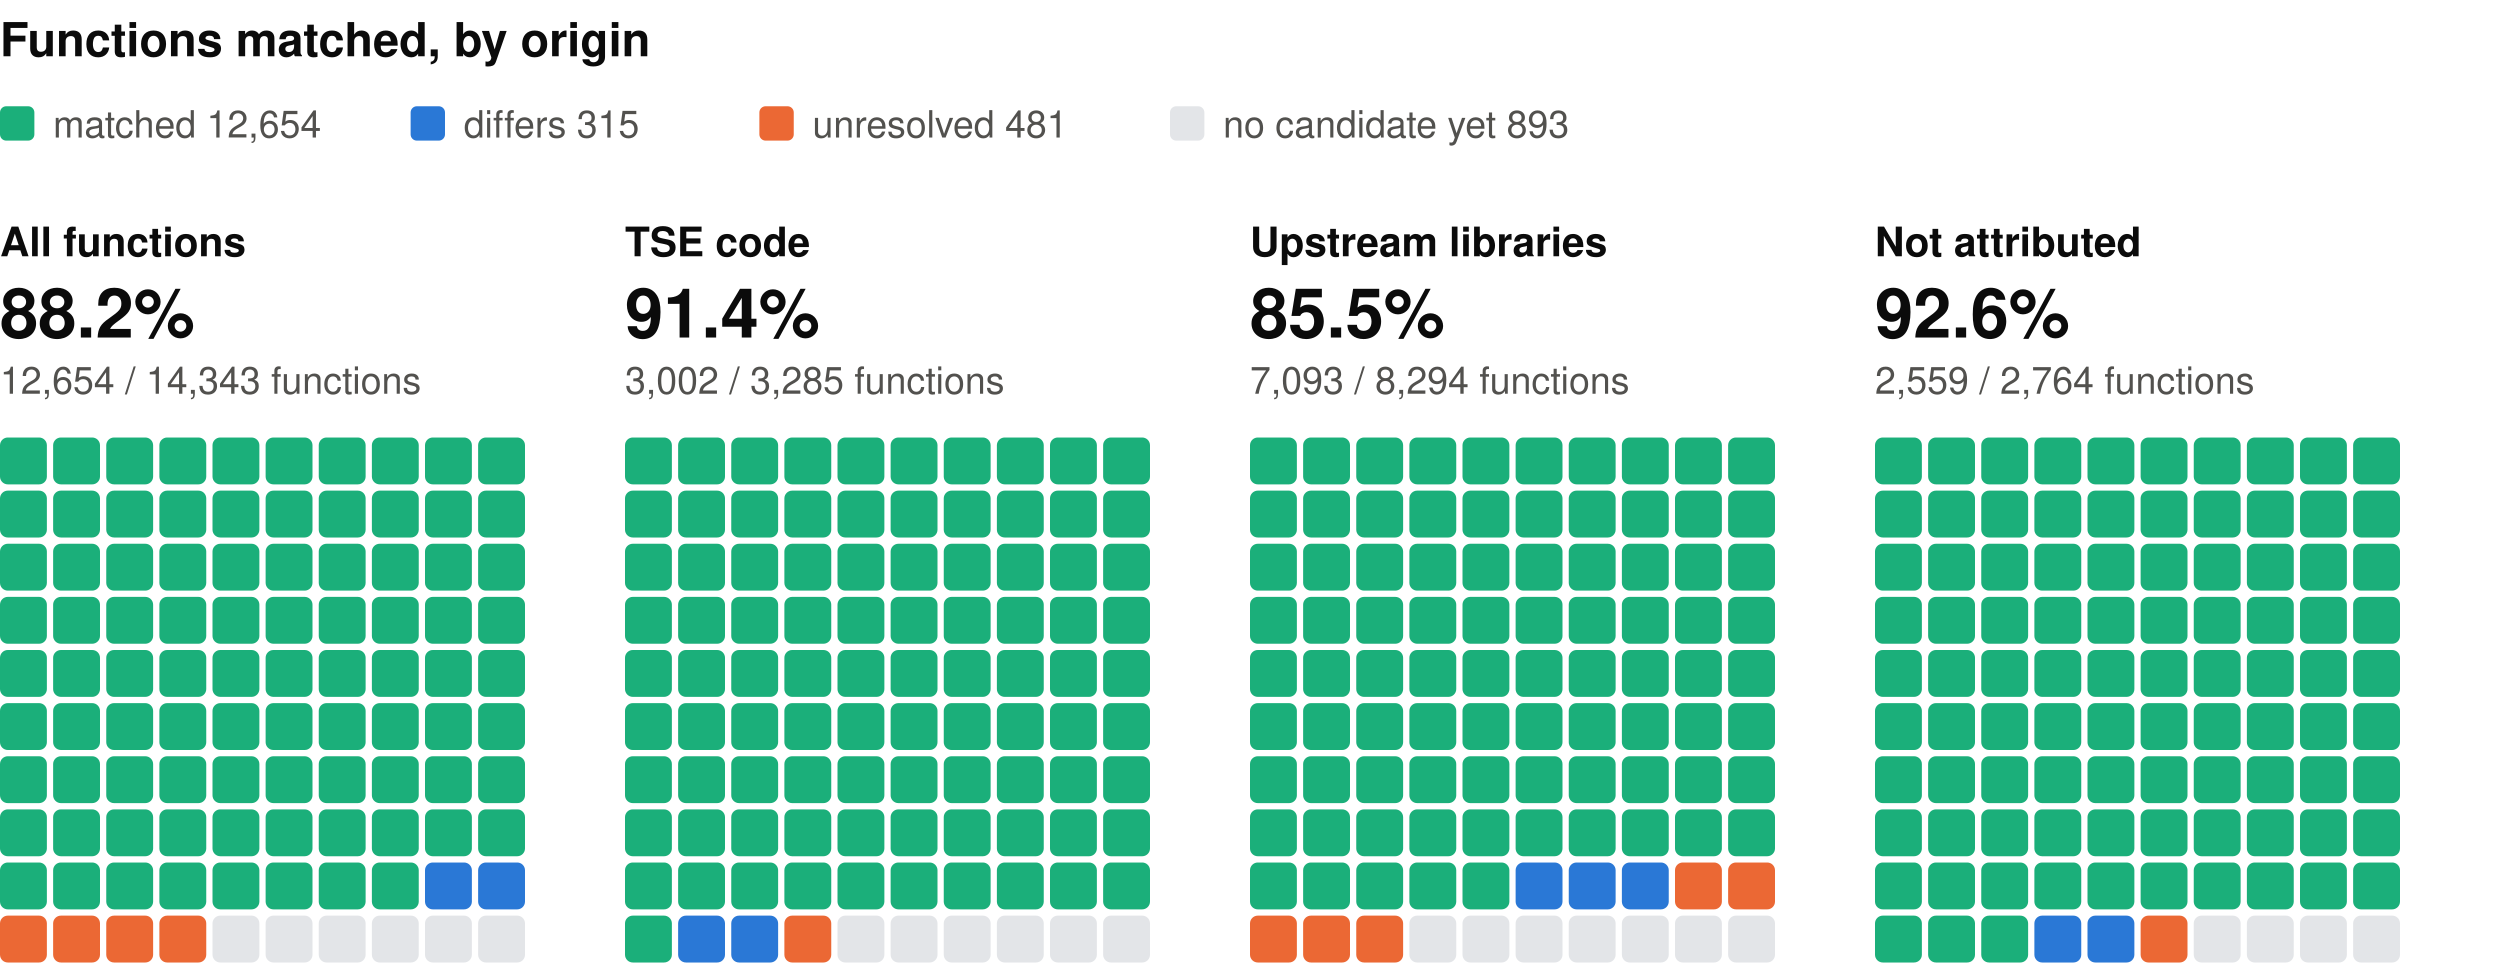
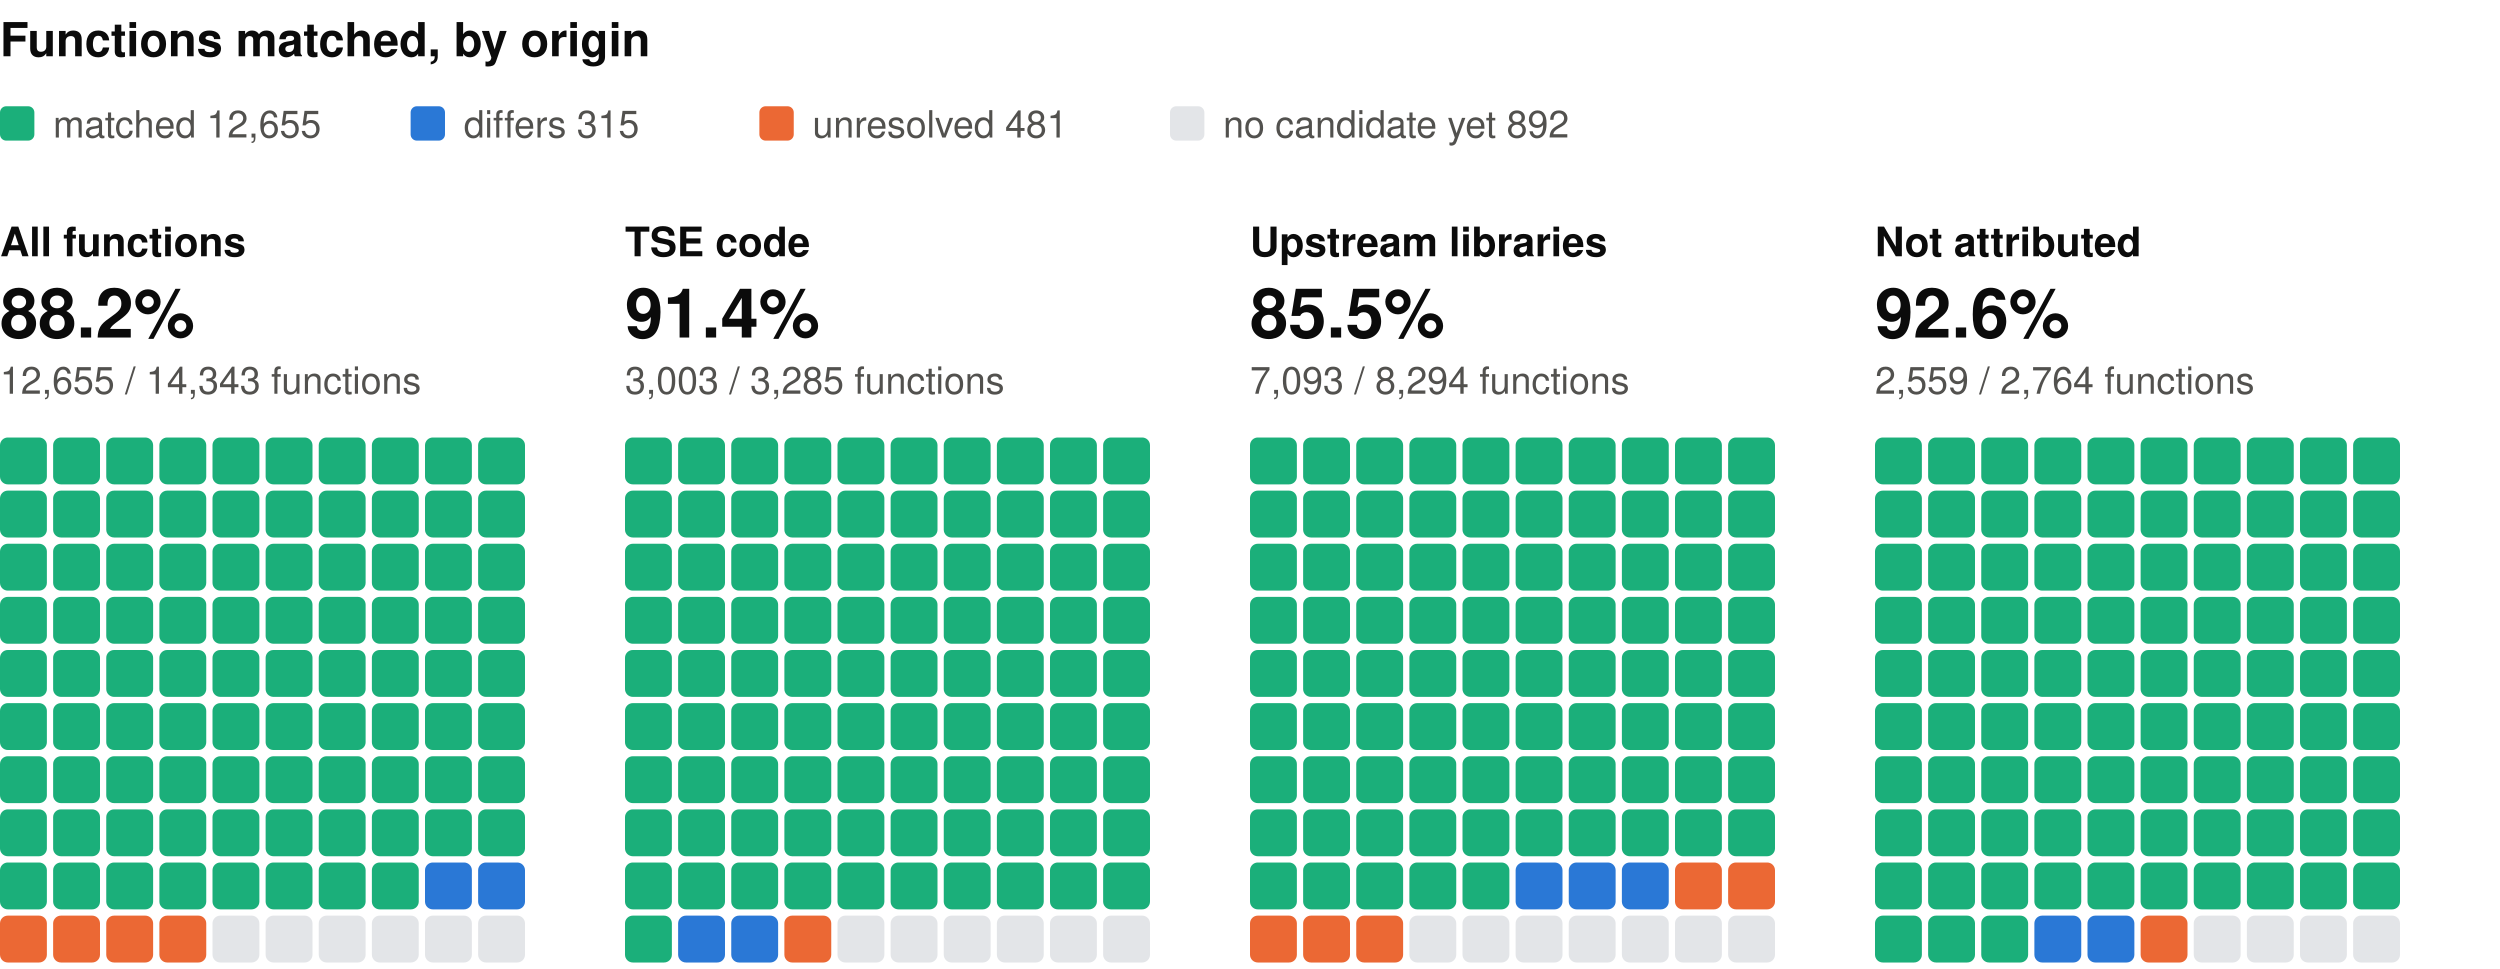
<svg xmlns="http://www.w3.org/2000/svg" width="800" height="310" viewBox="0 0 800 310" role="img" aria-label="Functions matched, by origin: one square per percent, coloured by verdict" font-family="system-ui, -apple-system, 'Segoe UI', Helvetica, Arial, sans-serif">
  <text x="0" y="18" font-size="15" fill="#0b0b0b" font-weight="600">Functions matched, by origin</text>
  <rect x="0" y="34" width="11" height="11" rx="2" fill="#1baf7a" />
-   <text x="17" y="44" font-size="12" fill="#52514e">matched 12,654</text>
+   <text x="17" y="44" font-size="12" fill="#52514e">matched 12,655</text>
  <rect x="131.4" y="34" width="11" height="11" rx="2" fill="#2a78d6" />
  <text x="148.4" y="44" font-size="12" fill="#52514e">differs 315</text>
  <rect x="243" y="34" width="11" height="11" rx="2" fill="#eb6834" />
  <text x="260" y="44" font-size="12" fill="#52514e">unresolved 481</text>
  <rect x="374.4" y="34" width="11" height="11" rx="2" fill="#e3e5e8" />
-   <text x="391.4" y="44" font-size="12" fill="#52514e">no candidate yet 893</text>
+   <text x="391.4" y="44" font-size="12" fill="#52514e">no candidate yet 892</text>
  <text x="0" y="82" font-size="13" fill="#0b0b0b" font-weight="600">All functions</text>
  <text x="0" y="108" font-size="22" fill="#0b0b0b" font-weight="600">88.2%</text>
-   <text x="0" y="126" font-size="12" fill="#52514e">12,654 / 14,343 functions</text>
+   <text x="0" y="126" font-size="12" fill="#52514e">12,655 / 14,343 functions</text>
  <rect x="0" y="140" width="15" height="15" rx="2.5" fill="#1baf7a" />
  <rect x="17" y="140" width="15" height="15" rx="2.5" fill="#1baf7a" />
  <rect x="34" y="140" width="15" height="15" rx="2.5" fill="#1baf7a" />
  <rect x="51" y="140" width="15" height="15" rx="2.5" fill="#1baf7a" />
  <rect x="68" y="140" width="15" height="15" rx="2.5" fill="#1baf7a" />
  <rect x="85" y="140" width="15" height="15" rx="2.5" fill="#1baf7a" />
  <rect x="102" y="140" width="15" height="15" rx="2.5" fill="#1baf7a" />
  <rect x="119" y="140" width="15" height="15" rx="2.5" fill="#1baf7a" />
  <rect x="136" y="140" width="15" height="15" rx="2.5" fill="#1baf7a" />
  <rect x="153" y="140" width="15" height="15" rx="2.5" fill="#1baf7a" />
  <rect x="0" y="157" width="15" height="15" rx="2.5" fill="#1baf7a" />
  <rect x="17" y="157" width="15" height="15" rx="2.5" fill="#1baf7a" />
  <rect x="34" y="157" width="15" height="15" rx="2.5" fill="#1baf7a" />
  <rect x="51" y="157" width="15" height="15" rx="2.5" fill="#1baf7a" />
  <rect x="68" y="157" width="15" height="15" rx="2.5" fill="#1baf7a" />
  <rect x="85" y="157" width="15" height="15" rx="2.5" fill="#1baf7a" />
  <rect x="102" y="157" width="15" height="15" rx="2.5" fill="#1baf7a" />
  <rect x="119" y="157" width="15" height="15" rx="2.5" fill="#1baf7a" />
  <rect x="136" y="157" width="15" height="15" rx="2.5" fill="#1baf7a" />
  <rect x="153" y="157" width="15" height="15" rx="2.5" fill="#1baf7a" />
  <rect x="0" y="174" width="15" height="15" rx="2.5" fill="#1baf7a" />
  <rect x="17" y="174" width="15" height="15" rx="2.5" fill="#1baf7a" />
  <rect x="34" y="174" width="15" height="15" rx="2.5" fill="#1baf7a" />
  <rect x="51" y="174" width="15" height="15" rx="2.5" fill="#1baf7a" />
  <rect x="68" y="174" width="15" height="15" rx="2.5" fill="#1baf7a" />
  <rect x="85" y="174" width="15" height="15" rx="2.5" fill="#1baf7a" />
  <rect x="102" y="174" width="15" height="15" rx="2.5" fill="#1baf7a" />
  <rect x="119" y="174" width="15" height="15" rx="2.5" fill="#1baf7a" />
  <rect x="136" y="174" width="15" height="15" rx="2.5" fill="#1baf7a" />
  <rect x="153" y="174" width="15" height="15" rx="2.5" fill="#1baf7a" />
  <rect x="0" y="191" width="15" height="15" rx="2.5" fill="#1baf7a" />
  <rect x="17" y="191" width="15" height="15" rx="2.5" fill="#1baf7a" />
  <rect x="34" y="191" width="15" height="15" rx="2.5" fill="#1baf7a" />
  <rect x="51" y="191" width="15" height="15" rx="2.5" fill="#1baf7a" />
  <rect x="68" y="191" width="15" height="15" rx="2.5" fill="#1baf7a" />
  <rect x="85" y="191" width="15" height="15" rx="2.5" fill="#1baf7a" />
  <rect x="102" y="191" width="15" height="15" rx="2.5" fill="#1baf7a" />
  <rect x="119" y="191" width="15" height="15" rx="2.5" fill="#1baf7a" />
  <rect x="136" y="191" width="15" height="15" rx="2.5" fill="#1baf7a" />
  <rect x="153" y="191" width="15" height="15" rx="2.5" fill="#1baf7a" />
  <rect x="0" y="208" width="15" height="15" rx="2.5" fill="#1baf7a" />
  <rect x="17" y="208" width="15" height="15" rx="2.5" fill="#1baf7a" />
  <rect x="34" y="208" width="15" height="15" rx="2.5" fill="#1baf7a" />
  <rect x="51" y="208" width="15" height="15" rx="2.5" fill="#1baf7a" />
  <rect x="68" y="208" width="15" height="15" rx="2.5" fill="#1baf7a" />
  <rect x="85" y="208" width="15" height="15" rx="2.5" fill="#1baf7a" />
  <rect x="102" y="208" width="15" height="15" rx="2.5" fill="#1baf7a" />
  <rect x="119" y="208" width="15" height="15" rx="2.5" fill="#1baf7a" />
  <rect x="136" y="208" width="15" height="15" rx="2.5" fill="#1baf7a" />
  <rect x="153" y="208" width="15" height="15" rx="2.5" fill="#1baf7a" />
  <rect x="0" y="225" width="15" height="15" rx="2.5" fill="#1baf7a" />
  <rect x="17" y="225" width="15" height="15" rx="2.5" fill="#1baf7a" />
  <rect x="34" y="225" width="15" height="15" rx="2.5" fill="#1baf7a" />
  <rect x="51" y="225" width="15" height="15" rx="2.5" fill="#1baf7a" />
  <rect x="68" y="225" width="15" height="15" rx="2.5" fill="#1baf7a" />
  <rect x="85" y="225" width="15" height="15" rx="2.5" fill="#1baf7a" />
  <rect x="102" y="225" width="15" height="15" rx="2.5" fill="#1baf7a" />
  <rect x="119" y="225" width="15" height="15" rx="2.5" fill="#1baf7a" />
  <rect x="136" y="225" width="15" height="15" rx="2.5" fill="#1baf7a" />
  <rect x="153" y="225" width="15" height="15" rx="2.5" fill="#1baf7a" />
  <rect x="0" y="242" width="15" height="15" rx="2.5" fill="#1baf7a" />
  <rect x="17" y="242" width="15" height="15" rx="2.5" fill="#1baf7a" />
  <rect x="34" y="242" width="15" height="15" rx="2.5" fill="#1baf7a" />
  <rect x="51" y="242" width="15" height="15" rx="2.5" fill="#1baf7a" />
  <rect x="68" y="242" width="15" height="15" rx="2.5" fill="#1baf7a" />
  <rect x="85" y="242" width="15" height="15" rx="2.5" fill="#1baf7a" />
  <rect x="102" y="242" width="15" height="15" rx="2.5" fill="#1baf7a" />
  <rect x="119" y="242" width="15" height="15" rx="2.5" fill="#1baf7a" />
  <rect x="136" y="242" width="15" height="15" rx="2.5" fill="#1baf7a" />
  <rect x="153" y="242" width="15" height="15" rx="2.5" fill="#1baf7a" />
  <rect x="0" y="259" width="15" height="15" rx="2.5" fill="#1baf7a" />
  <rect x="17" y="259" width="15" height="15" rx="2.5" fill="#1baf7a" />
  <rect x="34" y="259" width="15" height="15" rx="2.5" fill="#1baf7a" />
  <rect x="51" y="259" width="15" height="15" rx="2.5" fill="#1baf7a" />
  <rect x="68" y="259" width="15" height="15" rx="2.5" fill="#1baf7a" />
  <rect x="85" y="259" width="15" height="15" rx="2.5" fill="#1baf7a" />
  <rect x="102" y="259" width="15" height="15" rx="2.5" fill="#1baf7a" />
  <rect x="119" y="259" width="15" height="15" rx="2.5" fill="#1baf7a" />
  <rect x="136" y="259" width="15" height="15" rx="2.5" fill="#1baf7a" />
  <rect x="153" y="259" width="15" height="15" rx="2.5" fill="#1baf7a" />
  <rect x="0" y="276" width="15" height="15" rx="2.5" fill="#1baf7a" />
  <rect x="17" y="276" width="15" height="15" rx="2.5" fill="#1baf7a" />
  <rect x="34" y="276" width="15" height="15" rx="2.5" fill="#1baf7a" />
  <rect x="51" y="276" width="15" height="15" rx="2.5" fill="#1baf7a" />
  <rect x="68" y="276" width="15" height="15" rx="2.5" fill="#1baf7a" />
  <rect x="85" y="276" width="15" height="15" rx="2.5" fill="#1baf7a" />
  <rect x="102" y="276" width="15" height="15" rx="2.5" fill="#1baf7a" />
  <rect x="119" y="276" width="15" height="15" rx="2.5" fill="#1baf7a" />
  <rect x="136" y="276" width="15" height="15" rx="2.5" fill="#2a78d6" />
  <rect x="153" y="276" width="15" height="15" rx="2.5" fill="#2a78d6" />
  <rect x="0" y="293" width="15" height="15" rx="2.5" fill="#eb6834" />
  <rect x="17" y="293" width="15" height="15" rx="2.5" fill="#eb6834" />
  <rect x="34" y="293" width="15" height="15" rx="2.5" fill="#eb6834" />
  <rect x="51" y="293" width="15" height="15" rx="2.5" fill="#eb6834" />
  <rect x="68" y="293" width="15" height="15" rx="2.5" fill="#e3e5e8" />
  <rect x="85" y="293" width="15" height="15" rx="2.5" fill="#e3e5e8" />
  <rect x="102" y="293" width="15" height="15" rx="2.5" fill="#e3e5e8" />
  <rect x="119" y="293" width="15" height="15" rx="2.5" fill="#e3e5e8" />
  <rect x="136" y="293" width="15" height="15" rx="2.5" fill="#e3e5e8" />
  <rect x="153" y="293" width="15" height="15" rx="2.5" fill="#e3e5e8" />
  <text x="200" y="82" font-size="13" fill="#0b0b0b" font-weight="600">TSE code</text>
  <text x="200" y="108" font-size="22" fill="#0b0b0b" font-weight="600">91.4%</text>
-   <text x="200" y="126" font-size="12" fill="#52514e">3,002 / 3,285 functions</text>
+   <text x="200" y="126" font-size="12" fill="#52514e">3,003 / 3,285 functions</text>
  <rect x="200" y="140" width="15" height="15" rx="2.5" fill="#1baf7a" />
  <rect x="217" y="140" width="15" height="15" rx="2.5" fill="#1baf7a" />
  <rect x="234" y="140" width="15" height="15" rx="2.5" fill="#1baf7a" />
  <rect x="251" y="140" width="15" height="15" rx="2.5" fill="#1baf7a" />
  <rect x="268" y="140" width="15" height="15" rx="2.5" fill="#1baf7a" />
  <rect x="285" y="140" width="15" height="15" rx="2.5" fill="#1baf7a" />
  <rect x="302" y="140" width="15" height="15" rx="2.5" fill="#1baf7a" />
  <rect x="319" y="140" width="15" height="15" rx="2.5" fill="#1baf7a" />
  <rect x="336" y="140" width="15" height="15" rx="2.5" fill="#1baf7a" />
  <rect x="353" y="140" width="15" height="15" rx="2.5" fill="#1baf7a" />
  <rect x="200" y="157" width="15" height="15" rx="2.5" fill="#1baf7a" />
  <rect x="217" y="157" width="15" height="15" rx="2.5" fill="#1baf7a" />
  <rect x="234" y="157" width="15" height="15" rx="2.5" fill="#1baf7a" />
  <rect x="251" y="157" width="15" height="15" rx="2.5" fill="#1baf7a" />
  <rect x="268" y="157" width="15" height="15" rx="2.5" fill="#1baf7a" />
  <rect x="285" y="157" width="15" height="15" rx="2.5" fill="#1baf7a" />
  <rect x="302" y="157" width="15" height="15" rx="2.5" fill="#1baf7a" />
  <rect x="319" y="157" width="15" height="15" rx="2.5" fill="#1baf7a" />
  <rect x="336" y="157" width="15" height="15" rx="2.5" fill="#1baf7a" />
  <rect x="353" y="157" width="15" height="15" rx="2.5" fill="#1baf7a" />
  <rect x="200" y="174" width="15" height="15" rx="2.5" fill="#1baf7a" />
  <rect x="217" y="174" width="15" height="15" rx="2.5" fill="#1baf7a" />
  <rect x="234" y="174" width="15" height="15" rx="2.5" fill="#1baf7a" />
  <rect x="251" y="174" width="15" height="15" rx="2.5" fill="#1baf7a" />
  <rect x="268" y="174" width="15" height="15" rx="2.5" fill="#1baf7a" />
  <rect x="285" y="174" width="15" height="15" rx="2.5" fill="#1baf7a" />
  <rect x="302" y="174" width="15" height="15" rx="2.5" fill="#1baf7a" />
  <rect x="319" y="174" width="15" height="15" rx="2.5" fill="#1baf7a" />
  <rect x="336" y="174" width="15" height="15" rx="2.5" fill="#1baf7a" />
  <rect x="353" y="174" width="15" height="15" rx="2.5" fill="#1baf7a" />
  <rect x="200" y="191" width="15" height="15" rx="2.5" fill="#1baf7a" />
  <rect x="217" y="191" width="15" height="15" rx="2.5" fill="#1baf7a" />
  <rect x="234" y="191" width="15" height="15" rx="2.5" fill="#1baf7a" />
  <rect x="251" y="191" width="15" height="15" rx="2.5" fill="#1baf7a" />
  <rect x="268" y="191" width="15" height="15" rx="2.5" fill="#1baf7a" />
  <rect x="285" y="191" width="15" height="15" rx="2.5" fill="#1baf7a" />
  <rect x="302" y="191" width="15" height="15" rx="2.5" fill="#1baf7a" />
  <rect x="319" y="191" width="15" height="15" rx="2.5" fill="#1baf7a" />
  <rect x="336" y="191" width="15" height="15" rx="2.5" fill="#1baf7a" />
  <rect x="353" y="191" width="15" height="15" rx="2.5" fill="#1baf7a" />
  <rect x="200" y="208" width="15" height="15" rx="2.5" fill="#1baf7a" />
  <rect x="217" y="208" width="15" height="15" rx="2.5" fill="#1baf7a" />
  <rect x="234" y="208" width="15" height="15" rx="2.5" fill="#1baf7a" />
  <rect x="251" y="208" width="15" height="15" rx="2.5" fill="#1baf7a" />
  <rect x="268" y="208" width="15" height="15" rx="2.5" fill="#1baf7a" />
  <rect x="285" y="208" width="15" height="15" rx="2.5" fill="#1baf7a" />
  <rect x="302" y="208" width="15" height="15" rx="2.5" fill="#1baf7a" />
  <rect x="319" y="208" width="15" height="15" rx="2.5" fill="#1baf7a" />
  <rect x="336" y="208" width="15" height="15" rx="2.5" fill="#1baf7a" />
  <rect x="353" y="208" width="15" height="15" rx="2.5" fill="#1baf7a" />
  <rect x="200" y="225" width="15" height="15" rx="2.5" fill="#1baf7a" />
  <rect x="217" y="225" width="15" height="15" rx="2.5" fill="#1baf7a" />
  <rect x="234" y="225" width="15" height="15" rx="2.5" fill="#1baf7a" />
  <rect x="251" y="225" width="15" height="15" rx="2.5" fill="#1baf7a" />
  <rect x="268" y="225" width="15" height="15" rx="2.5" fill="#1baf7a" />
  <rect x="285" y="225" width="15" height="15" rx="2.5" fill="#1baf7a" />
  <rect x="302" y="225" width="15" height="15" rx="2.5" fill="#1baf7a" />
  <rect x="319" y="225" width="15" height="15" rx="2.5" fill="#1baf7a" />
  <rect x="336" y="225" width="15" height="15" rx="2.5" fill="#1baf7a" />
  <rect x="353" y="225" width="15" height="15" rx="2.5" fill="#1baf7a" />
  <rect x="200" y="242" width="15" height="15" rx="2.5" fill="#1baf7a" />
  <rect x="217" y="242" width="15" height="15" rx="2.5" fill="#1baf7a" />
  <rect x="234" y="242" width="15" height="15" rx="2.5" fill="#1baf7a" />
  <rect x="251" y="242" width="15" height="15" rx="2.5" fill="#1baf7a" />
  <rect x="268" y="242" width="15" height="15" rx="2.5" fill="#1baf7a" />
  <rect x="285" y="242" width="15" height="15" rx="2.5" fill="#1baf7a" />
  <rect x="302" y="242" width="15" height="15" rx="2.5" fill="#1baf7a" />
  <rect x="319" y="242" width="15" height="15" rx="2.5" fill="#1baf7a" />
  <rect x="336" y="242" width="15" height="15" rx="2.5" fill="#1baf7a" />
  <rect x="353" y="242" width="15" height="15" rx="2.5" fill="#1baf7a" />
  <rect x="200" y="259" width="15" height="15" rx="2.5" fill="#1baf7a" />
  <rect x="217" y="259" width="15" height="15" rx="2.5" fill="#1baf7a" />
  <rect x="234" y="259" width="15" height="15" rx="2.5" fill="#1baf7a" />
  <rect x="251" y="259" width="15" height="15" rx="2.5" fill="#1baf7a" />
  <rect x="268" y="259" width="15" height="15" rx="2.5" fill="#1baf7a" />
  <rect x="285" y="259" width="15" height="15" rx="2.5" fill="#1baf7a" />
  <rect x="302" y="259" width="15" height="15" rx="2.5" fill="#1baf7a" />
  <rect x="319" y="259" width="15" height="15" rx="2.5" fill="#1baf7a" />
  <rect x="336" y="259" width="15" height="15" rx="2.5" fill="#1baf7a" />
  <rect x="353" y="259" width="15" height="15" rx="2.5" fill="#1baf7a" />
  <rect x="200" y="276" width="15" height="15" rx="2.5" fill="#1baf7a" />
  <rect x="217" y="276" width="15" height="15" rx="2.5" fill="#1baf7a" />
  <rect x="234" y="276" width="15" height="15" rx="2.5" fill="#1baf7a" />
  <rect x="251" y="276" width="15" height="15" rx="2.5" fill="#1baf7a" />
  <rect x="268" y="276" width="15" height="15" rx="2.5" fill="#1baf7a" />
  <rect x="285" y="276" width="15" height="15" rx="2.5" fill="#1baf7a" />
  <rect x="302" y="276" width="15" height="15" rx="2.5" fill="#1baf7a" />
  <rect x="319" y="276" width="15" height="15" rx="2.5" fill="#1baf7a" />
  <rect x="336" y="276" width="15" height="15" rx="2.5" fill="#1baf7a" />
  <rect x="353" y="276" width="15" height="15" rx="2.5" fill="#1baf7a" />
  <rect x="200" y="293" width="15" height="15" rx="2.5" fill="#1baf7a" />
  <rect x="217" y="293" width="15" height="15" rx="2.5" fill="#2a78d6" />
  <rect x="234" y="293" width="15" height="15" rx="2.5" fill="#2a78d6" />
  <rect x="251" y="293" width="15" height="15" rx="2.5" fill="#eb6834" />
  <rect x="268" y="293" width="15" height="15" rx="2.5" fill="#e3e5e8" />
  <rect x="285" y="293" width="15" height="15" rx="2.5" fill="#e3e5e8" />
  <rect x="302" y="293" width="15" height="15" rx="2.5" fill="#e3e5e8" />
  <rect x="319" y="293" width="15" height="15" rx="2.5" fill="#e3e5e8" />
  <rect x="336" y="293" width="15" height="15" rx="2.5" fill="#e3e5e8" />
  <rect x="353" y="293" width="15" height="15" rx="2.5" fill="#e3e5e8" />
  <text x="400" y="82" font-size="13" fill="#0b0b0b" font-weight="600">Upstream libraries</text>
  <text x="400" y="108" font-size="22" fill="#0b0b0b" font-weight="600">85.5%</text>
  <text x="400" y="126" font-size="12" fill="#52514e">7,093 / 8,294 functions</text>
  <rect x="400" y="140" width="15" height="15" rx="2.5" fill="#1baf7a" />
  <rect x="417" y="140" width="15" height="15" rx="2.5" fill="#1baf7a" />
  <rect x="434" y="140" width="15" height="15" rx="2.5" fill="#1baf7a" />
  <rect x="451" y="140" width="15" height="15" rx="2.5" fill="#1baf7a" />
  <rect x="468" y="140" width="15" height="15" rx="2.5" fill="#1baf7a" />
  <rect x="485" y="140" width="15" height="15" rx="2.5" fill="#1baf7a" />
  <rect x="502" y="140" width="15" height="15" rx="2.5" fill="#1baf7a" />
  <rect x="519" y="140" width="15" height="15" rx="2.5" fill="#1baf7a" />
  <rect x="536" y="140" width="15" height="15" rx="2.5" fill="#1baf7a" />
  <rect x="553" y="140" width="15" height="15" rx="2.5" fill="#1baf7a" />
  <rect x="400" y="157" width="15" height="15" rx="2.5" fill="#1baf7a" />
  <rect x="417" y="157" width="15" height="15" rx="2.5" fill="#1baf7a" />
  <rect x="434" y="157" width="15" height="15" rx="2.5" fill="#1baf7a" />
  <rect x="451" y="157" width="15" height="15" rx="2.5" fill="#1baf7a" />
  <rect x="468" y="157" width="15" height="15" rx="2.5" fill="#1baf7a" />
  <rect x="485" y="157" width="15" height="15" rx="2.5" fill="#1baf7a" />
  <rect x="502" y="157" width="15" height="15" rx="2.5" fill="#1baf7a" />
  <rect x="519" y="157" width="15" height="15" rx="2.5" fill="#1baf7a" />
  <rect x="536" y="157" width="15" height="15" rx="2.5" fill="#1baf7a" />
  <rect x="553" y="157" width="15" height="15" rx="2.5" fill="#1baf7a" />
  <rect x="400" y="174" width="15" height="15" rx="2.5" fill="#1baf7a" />
  <rect x="417" y="174" width="15" height="15" rx="2.5" fill="#1baf7a" />
  <rect x="434" y="174" width="15" height="15" rx="2.5" fill="#1baf7a" />
  <rect x="451" y="174" width="15" height="15" rx="2.5" fill="#1baf7a" />
  <rect x="468" y="174" width="15" height="15" rx="2.5" fill="#1baf7a" />
  <rect x="485" y="174" width="15" height="15" rx="2.5" fill="#1baf7a" />
  <rect x="502" y="174" width="15" height="15" rx="2.5" fill="#1baf7a" />
  <rect x="519" y="174" width="15" height="15" rx="2.5" fill="#1baf7a" />
  <rect x="536" y="174" width="15" height="15" rx="2.5" fill="#1baf7a" />
  <rect x="553" y="174" width="15" height="15" rx="2.5" fill="#1baf7a" />
  <rect x="400" y="191" width="15" height="15" rx="2.5" fill="#1baf7a" />
  <rect x="417" y="191" width="15" height="15" rx="2.5" fill="#1baf7a" />
  <rect x="434" y="191" width="15" height="15" rx="2.5" fill="#1baf7a" />
  <rect x="451" y="191" width="15" height="15" rx="2.5" fill="#1baf7a" />
  <rect x="468" y="191" width="15" height="15" rx="2.5" fill="#1baf7a" />
  <rect x="485" y="191" width="15" height="15" rx="2.5" fill="#1baf7a" />
  <rect x="502" y="191" width="15" height="15" rx="2.5" fill="#1baf7a" />
  <rect x="519" y="191" width="15" height="15" rx="2.5" fill="#1baf7a" />
  <rect x="536" y="191" width="15" height="15" rx="2.5" fill="#1baf7a" />
  <rect x="553" y="191" width="15" height="15" rx="2.5" fill="#1baf7a" />
  <rect x="400" y="208" width="15" height="15" rx="2.5" fill="#1baf7a" />
  <rect x="417" y="208" width="15" height="15" rx="2.5" fill="#1baf7a" />
  <rect x="434" y="208" width="15" height="15" rx="2.5" fill="#1baf7a" />
  <rect x="451" y="208" width="15" height="15" rx="2.5" fill="#1baf7a" />
  <rect x="468" y="208" width="15" height="15" rx="2.5" fill="#1baf7a" />
  <rect x="485" y="208" width="15" height="15" rx="2.5" fill="#1baf7a" />
  <rect x="502" y="208" width="15" height="15" rx="2.5" fill="#1baf7a" />
  <rect x="519" y="208" width="15" height="15" rx="2.5" fill="#1baf7a" />
  <rect x="536" y="208" width="15" height="15" rx="2.5" fill="#1baf7a" />
  <rect x="553" y="208" width="15" height="15" rx="2.5" fill="#1baf7a" />
  <rect x="400" y="225" width="15" height="15" rx="2.5" fill="#1baf7a" />
  <rect x="417" y="225" width="15" height="15" rx="2.5" fill="#1baf7a" />
  <rect x="434" y="225" width="15" height="15" rx="2.5" fill="#1baf7a" />
  <rect x="451" y="225" width="15" height="15" rx="2.5" fill="#1baf7a" />
  <rect x="468" y="225" width="15" height="15" rx="2.5" fill="#1baf7a" />
  <rect x="485" y="225" width="15" height="15" rx="2.5" fill="#1baf7a" />
  <rect x="502" y="225" width="15" height="15" rx="2.5" fill="#1baf7a" />
  <rect x="519" y="225" width="15" height="15" rx="2.5" fill="#1baf7a" />
  <rect x="536" y="225" width="15" height="15" rx="2.5" fill="#1baf7a" />
  <rect x="553" y="225" width="15" height="15" rx="2.5" fill="#1baf7a" />
  <rect x="400" y="242" width="15" height="15" rx="2.5" fill="#1baf7a" />
  <rect x="417" y="242" width="15" height="15" rx="2.5" fill="#1baf7a" />
  <rect x="434" y="242" width="15" height="15" rx="2.5" fill="#1baf7a" />
  <rect x="451" y="242" width="15" height="15" rx="2.5" fill="#1baf7a" />
  <rect x="468" y="242" width="15" height="15" rx="2.5" fill="#1baf7a" />
  <rect x="485" y="242" width="15" height="15" rx="2.5" fill="#1baf7a" />
  <rect x="502" y="242" width="15" height="15" rx="2.5" fill="#1baf7a" />
  <rect x="519" y="242" width="15" height="15" rx="2.5" fill="#1baf7a" />
  <rect x="536" y="242" width="15" height="15" rx="2.5" fill="#1baf7a" />
  <rect x="553" y="242" width="15" height="15" rx="2.5" fill="#1baf7a" />
  <rect x="400" y="259" width="15" height="15" rx="2.5" fill="#1baf7a" />
  <rect x="417" y="259" width="15" height="15" rx="2.5" fill="#1baf7a" />
  <rect x="434" y="259" width="15" height="15" rx="2.5" fill="#1baf7a" />
  <rect x="451" y="259" width="15" height="15" rx="2.5" fill="#1baf7a" />
  <rect x="468" y="259" width="15" height="15" rx="2.5" fill="#1baf7a" />
  <rect x="485" y="259" width="15" height="15" rx="2.5" fill="#1baf7a" />
  <rect x="502" y="259" width="15" height="15" rx="2.5" fill="#1baf7a" />
  <rect x="519" y="259" width="15" height="15" rx="2.5" fill="#1baf7a" />
  <rect x="536" y="259" width="15" height="15" rx="2.5" fill="#1baf7a" />
  <rect x="553" y="259" width="15" height="15" rx="2.5" fill="#1baf7a" />
  <rect x="400" y="276" width="15" height="15" rx="2.5" fill="#1baf7a" />
  <rect x="417" y="276" width="15" height="15" rx="2.5" fill="#1baf7a" />
  <rect x="434" y="276" width="15" height="15" rx="2.5" fill="#1baf7a" />
  <rect x="451" y="276" width="15" height="15" rx="2.5" fill="#1baf7a" />
  <rect x="468" y="276" width="15" height="15" rx="2.5" fill="#1baf7a" />
  <rect x="485" y="276" width="15" height="15" rx="2.5" fill="#2a78d6" />
  <rect x="502" y="276" width="15" height="15" rx="2.5" fill="#2a78d6" />
  <rect x="519" y="276" width="15" height="15" rx="2.5" fill="#2a78d6" />
  <rect x="536" y="276" width="15" height="15" rx="2.5" fill="#eb6834" />
  <rect x="553" y="276" width="15" height="15" rx="2.5" fill="#eb6834" />
  <rect x="400" y="293" width="15" height="15" rx="2.5" fill="#eb6834" />
  <rect x="417" y="293" width="15" height="15" rx="2.5" fill="#eb6834" />
  <rect x="434" y="293" width="15" height="15" rx="2.5" fill="#eb6834" />
  <rect x="451" y="293" width="15" height="15" rx="2.5" fill="#e3e5e8" />
  <rect x="468" y="293" width="15" height="15" rx="2.5" fill="#e3e5e8" />
  <rect x="485" y="293" width="15" height="15" rx="2.5" fill="#e3e5e8" />
  <rect x="502" y="293" width="15" height="15" rx="2.5" fill="#e3e5e8" />
  <rect x="519" y="293" width="15" height="15" rx="2.5" fill="#e3e5e8" />
  <rect x="536" y="293" width="15" height="15" rx="2.5" fill="#e3e5e8" />
  <rect x="553" y="293" width="15" height="15" rx="2.5" fill="#e3e5e8" />
  <text x="600" y="82" font-size="13" fill="#0b0b0b" font-weight="600">Not attributed</text>
  <text x="600" y="108" font-size="22" fill="#0b0b0b" font-weight="600">92.6%</text>
  <text x="600" y="126" font-size="12" fill="#52514e">2,559 / 2,764 functions</text>
  <rect x="600" y="140" width="15" height="15" rx="2.5" fill="#1baf7a" />
  <rect x="617" y="140" width="15" height="15" rx="2.5" fill="#1baf7a" />
  <rect x="634" y="140" width="15" height="15" rx="2.5" fill="#1baf7a" />
  <rect x="651" y="140" width="15" height="15" rx="2.5" fill="#1baf7a" />
  <rect x="668" y="140" width="15" height="15" rx="2.5" fill="#1baf7a" />
  <rect x="685" y="140" width="15" height="15" rx="2.5" fill="#1baf7a" />
  <rect x="702" y="140" width="15" height="15" rx="2.5" fill="#1baf7a" />
  <rect x="719" y="140" width="15" height="15" rx="2.5" fill="#1baf7a" />
  <rect x="736" y="140" width="15" height="15" rx="2.5" fill="#1baf7a" />
  <rect x="753" y="140" width="15" height="15" rx="2.5" fill="#1baf7a" />
  <rect x="600" y="157" width="15" height="15" rx="2.5" fill="#1baf7a" />
  <rect x="617" y="157" width="15" height="15" rx="2.5" fill="#1baf7a" />
  <rect x="634" y="157" width="15" height="15" rx="2.5" fill="#1baf7a" />
  <rect x="651" y="157" width="15" height="15" rx="2.5" fill="#1baf7a" />
  <rect x="668" y="157" width="15" height="15" rx="2.5" fill="#1baf7a" />
  <rect x="685" y="157" width="15" height="15" rx="2.5" fill="#1baf7a" />
  <rect x="702" y="157" width="15" height="15" rx="2.5" fill="#1baf7a" />
  <rect x="719" y="157" width="15" height="15" rx="2.5" fill="#1baf7a" />
  <rect x="736" y="157" width="15" height="15" rx="2.5" fill="#1baf7a" />
  <rect x="753" y="157" width="15" height="15" rx="2.5" fill="#1baf7a" />
  <rect x="600" y="174" width="15" height="15" rx="2.5" fill="#1baf7a" />
  <rect x="617" y="174" width="15" height="15" rx="2.5" fill="#1baf7a" />
  <rect x="634" y="174" width="15" height="15" rx="2.5" fill="#1baf7a" />
  <rect x="651" y="174" width="15" height="15" rx="2.5" fill="#1baf7a" />
  <rect x="668" y="174" width="15" height="15" rx="2.5" fill="#1baf7a" />
  <rect x="685" y="174" width="15" height="15" rx="2.5" fill="#1baf7a" />
  <rect x="702" y="174" width="15" height="15" rx="2.5" fill="#1baf7a" />
  <rect x="719" y="174" width="15" height="15" rx="2.5" fill="#1baf7a" />
  <rect x="736" y="174" width="15" height="15" rx="2.5" fill="#1baf7a" />
  <rect x="753" y="174" width="15" height="15" rx="2.5" fill="#1baf7a" />
  <rect x="600" y="191" width="15" height="15" rx="2.5" fill="#1baf7a" />
  <rect x="617" y="191" width="15" height="15" rx="2.5" fill="#1baf7a" />
  <rect x="634" y="191" width="15" height="15" rx="2.5" fill="#1baf7a" />
  <rect x="651" y="191" width="15" height="15" rx="2.5" fill="#1baf7a" />
  <rect x="668" y="191" width="15" height="15" rx="2.5" fill="#1baf7a" />
  <rect x="685" y="191" width="15" height="15" rx="2.5" fill="#1baf7a" />
  <rect x="702" y="191" width="15" height="15" rx="2.5" fill="#1baf7a" />
  <rect x="719" y="191" width="15" height="15" rx="2.5" fill="#1baf7a" />
  <rect x="736" y="191" width="15" height="15" rx="2.5" fill="#1baf7a" />
  <rect x="753" y="191" width="15" height="15" rx="2.5" fill="#1baf7a" />
  <rect x="600" y="208" width="15" height="15" rx="2.5" fill="#1baf7a" />
  <rect x="617" y="208" width="15" height="15" rx="2.5" fill="#1baf7a" />
  <rect x="634" y="208" width="15" height="15" rx="2.5" fill="#1baf7a" />
  <rect x="651" y="208" width="15" height="15" rx="2.5" fill="#1baf7a" />
  <rect x="668" y="208" width="15" height="15" rx="2.5" fill="#1baf7a" />
  <rect x="685" y="208" width="15" height="15" rx="2.5" fill="#1baf7a" />
  <rect x="702" y="208" width="15" height="15" rx="2.5" fill="#1baf7a" />
  <rect x="719" y="208" width="15" height="15" rx="2.5" fill="#1baf7a" />
  <rect x="736" y="208" width="15" height="15" rx="2.5" fill="#1baf7a" />
  <rect x="753" y="208" width="15" height="15" rx="2.5" fill="#1baf7a" />
  <rect x="600" y="225" width="15" height="15" rx="2.5" fill="#1baf7a" />
  <rect x="617" y="225" width="15" height="15" rx="2.5" fill="#1baf7a" />
  <rect x="634" y="225" width="15" height="15" rx="2.5" fill="#1baf7a" />
  <rect x="651" y="225" width="15" height="15" rx="2.5" fill="#1baf7a" />
  <rect x="668" y="225" width="15" height="15" rx="2.5" fill="#1baf7a" />
  <rect x="685" y="225" width="15" height="15" rx="2.5" fill="#1baf7a" />
  <rect x="702" y="225" width="15" height="15" rx="2.5" fill="#1baf7a" />
  <rect x="719" y="225" width="15" height="15" rx="2.5" fill="#1baf7a" />
  <rect x="736" y="225" width="15" height="15" rx="2.5" fill="#1baf7a" />
  <rect x="753" y="225" width="15" height="15" rx="2.5" fill="#1baf7a" />
  <rect x="600" y="242" width="15" height="15" rx="2.5" fill="#1baf7a" />
  <rect x="617" y="242" width="15" height="15" rx="2.5" fill="#1baf7a" />
  <rect x="634" y="242" width="15" height="15" rx="2.5" fill="#1baf7a" />
  <rect x="651" y="242" width="15" height="15" rx="2.5" fill="#1baf7a" />
  <rect x="668" y="242" width="15" height="15" rx="2.5" fill="#1baf7a" />
  <rect x="685" y="242" width="15" height="15" rx="2.5" fill="#1baf7a" />
  <rect x="702" y="242" width="15" height="15" rx="2.5" fill="#1baf7a" />
  <rect x="719" y="242" width="15" height="15" rx="2.5" fill="#1baf7a" />
  <rect x="736" y="242" width="15" height="15" rx="2.5" fill="#1baf7a" />
  <rect x="753" y="242" width="15" height="15" rx="2.5" fill="#1baf7a" />
  <rect x="600" y="259" width="15" height="15" rx="2.5" fill="#1baf7a" />
  <rect x="617" y="259" width="15" height="15" rx="2.5" fill="#1baf7a" />
  <rect x="634" y="259" width="15" height="15" rx="2.5" fill="#1baf7a" />
  <rect x="651" y="259" width="15" height="15" rx="2.5" fill="#1baf7a" />
  <rect x="668" y="259" width="15" height="15" rx="2.5" fill="#1baf7a" />
  <rect x="685" y="259" width="15" height="15" rx="2.5" fill="#1baf7a" />
  <rect x="702" y="259" width="15" height="15" rx="2.5" fill="#1baf7a" />
  <rect x="719" y="259" width="15" height="15" rx="2.5" fill="#1baf7a" />
  <rect x="736" y="259" width="15" height="15" rx="2.5" fill="#1baf7a" />
  <rect x="753" y="259" width="15" height="15" rx="2.5" fill="#1baf7a" />
  <rect x="600" y="276" width="15" height="15" rx="2.5" fill="#1baf7a" />
  <rect x="617" y="276" width="15" height="15" rx="2.5" fill="#1baf7a" />
  <rect x="634" y="276" width="15" height="15" rx="2.5" fill="#1baf7a" />
  <rect x="651" y="276" width="15" height="15" rx="2.5" fill="#1baf7a" />
  <rect x="668" y="276" width="15" height="15" rx="2.5" fill="#1baf7a" />
  <rect x="685" y="276" width="15" height="15" rx="2.5" fill="#1baf7a" />
  <rect x="702" y="276" width="15" height="15" rx="2.5" fill="#1baf7a" />
  <rect x="719" y="276" width="15" height="15" rx="2.5" fill="#1baf7a" />
  <rect x="736" y="276" width="15" height="15" rx="2.5" fill="#1baf7a" />
  <rect x="753" y="276" width="15" height="15" rx="2.5" fill="#1baf7a" />
  <rect x="600" y="293" width="15" height="15" rx="2.5" fill="#1baf7a" />
  <rect x="617" y="293" width="15" height="15" rx="2.5" fill="#1baf7a" />
  <rect x="634" y="293" width="15" height="15" rx="2.5" fill="#1baf7a" />
  <rect x="651" y="293" width="15" height="15" rx="2.5" fill="#2a78d6" />
  <rect x="668" y="293" width="15" height="15" rx="2.5" fill="#2a78d6" />
  <rect x="685" y="293" width="15" height="15" rx="2.5" fill="#eb6834" />
  <rect x="702" y="293" width="15" height="15" rx="2.5" fill="#e3e5e8" />
  <rect x="719" y="293" width="15" height="15" rx="2.5" fill="#e3e5e8" />
  <rect x="736" y="293" width="15" height="15" rx="2.5" fill="#e3e5e8" />
  <rect x="753" y="293" width="15" height="15" rx="2.5" fill="#e3e5e8" />
</svg>
